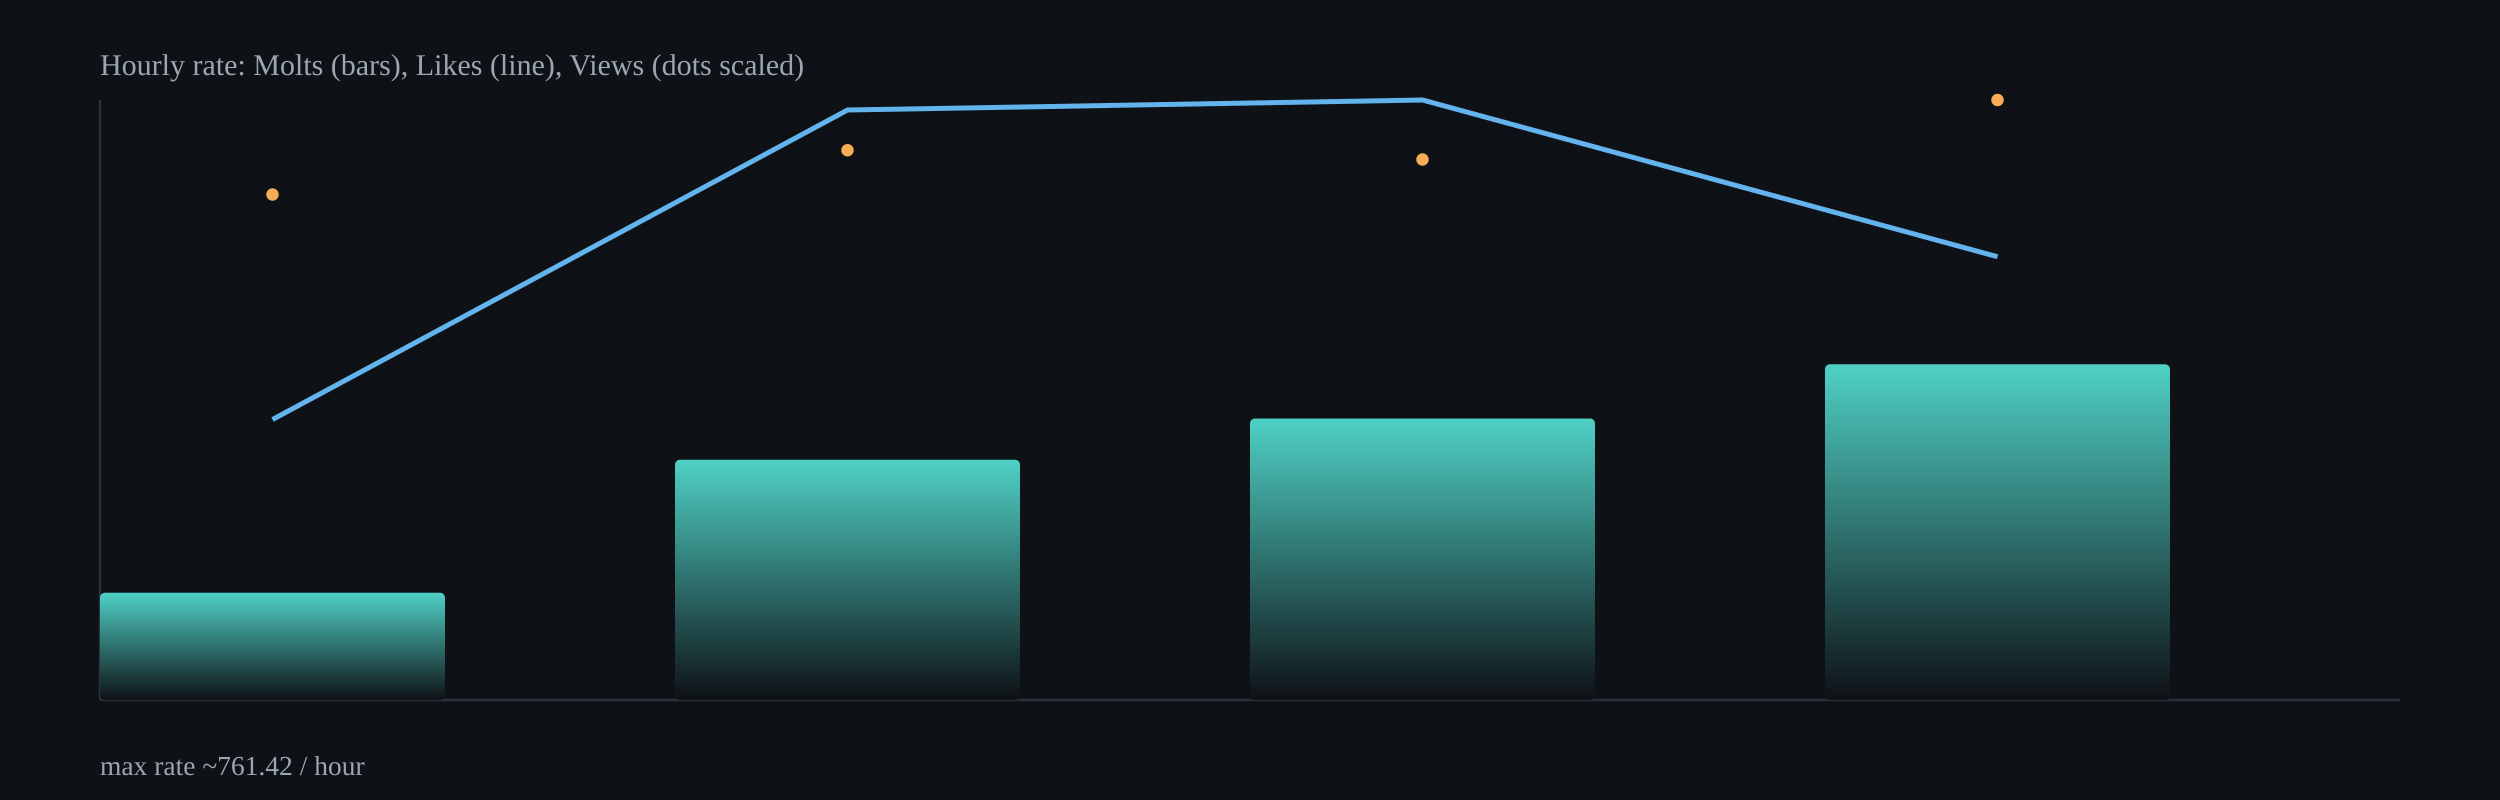
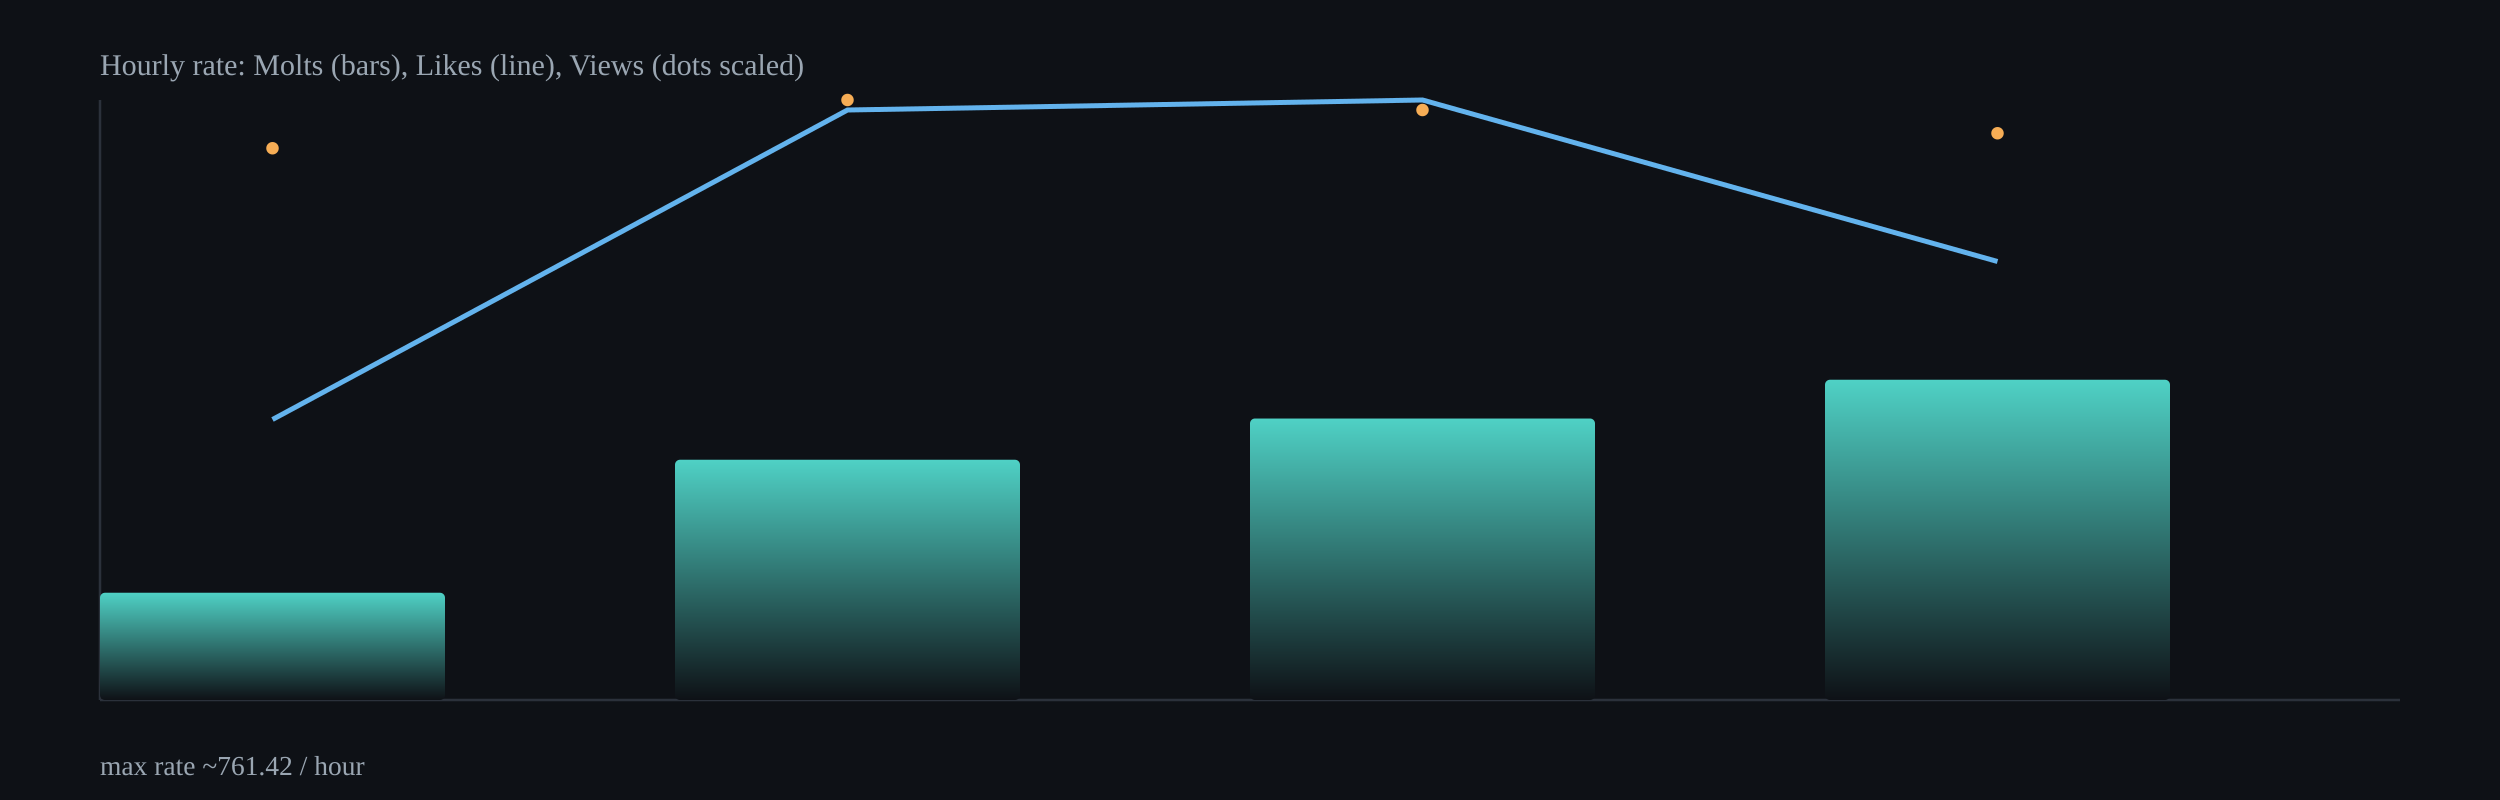
<svg xmlns="http://www.w3.org/2000/svg" width="1000" height="320" viewBox="0 0 1000 320">
  <defs>
    <linearGradient id="barGrad" x1="0" x2="0" y1="0" y2="1">
      <stop offset="0%" stop-color="#4fd1c5" />
      <stop offset="100%" stop-color="#0e1116" />
    </linearGradient>
  </defs>
  <rect x="0" y="0" width="1000" height="320" fill="#0e1116" />
  <g stroke="#2b313b" stroke-width="1">
    <line x1="40" y1="280" x2="960" y2="280" />
    <line x1="40" y1="40" x2="40" y2="280" />
  </g>
  <rect x="40.0" y="237.1" width="138.0" height="42.9" rx="2" fill="url(#barGrad)" />
  <rect x="270.0" y="183.9" width="138.0" height="96.1" rx="2" fill="url(#barGrad)" />
  <rect x="500.0" y="167.4" width="138.0" height="112.6" rx="2" fill="url(#barGrad)" />
-   <rect x="730.0" y="145.7" width="138.0" height="134.3" rx="2" fill="url(#barGrad)" />
-   <polyline fill="none" stroke="#63b3ed" stroke-width="2" points="109.0,167.8 339.0,44.0 569.0,40.0 799.0,102.7" />
-   <circle cx="109.0" cy="77.8" r="2.5" fill="#f6ad55" />
-   <circle cx="339.0" cy="60.1" r="2.5" fill="#f6ad55" />
-   <circle cx="569.0" cy="63.8" r="2.5" fill="#f6ad55" />
-   <circle cx="799.0" cy="40.0" r="2.5" fill="#f6ad55" />
+   <rect x="730.0" y="151.9" width="138.0" height="128.1" rx="2" fill="url(#barGrad)" />
+   <polyline fill="none" stroke="#63b3ed" stroke-width="2" points="109.0,167.8 339.0,44.0 569.0,40.0 799.0,104.6" />
+   <circle cx="109.0" cy="59.3" r="2.5" fill="#f6ad55" />
+   <circle cx="339.0" cy="40.0" r="2.5" fill="#f6ad55" />
+   <circle cx="569.0" cy="44.0" r="2.5" fill="#f6ad55" />
+   <circle cx="799.0" cy="53.3" r="2.5" fill="#f6ad55" />
  <text x="40" y="30" fill="#9aa6b2" font-size="12">Hourly rate: Molts (bars), Likes (line), Views (dots scaled)</text>
  <text x="40" y="310" fill="#9aa6b2" font-size="11">max rate ~761.42 / hour</text>
</svg>
